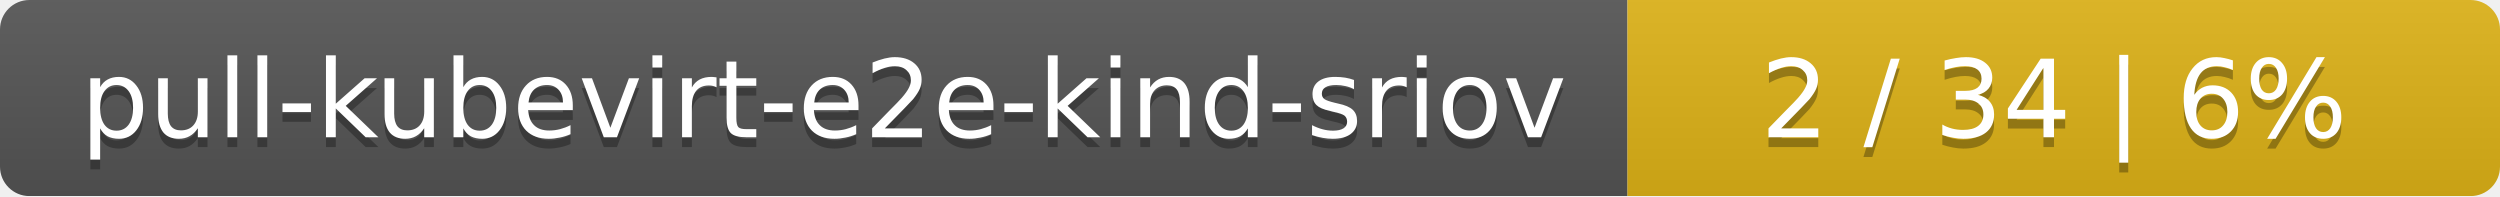
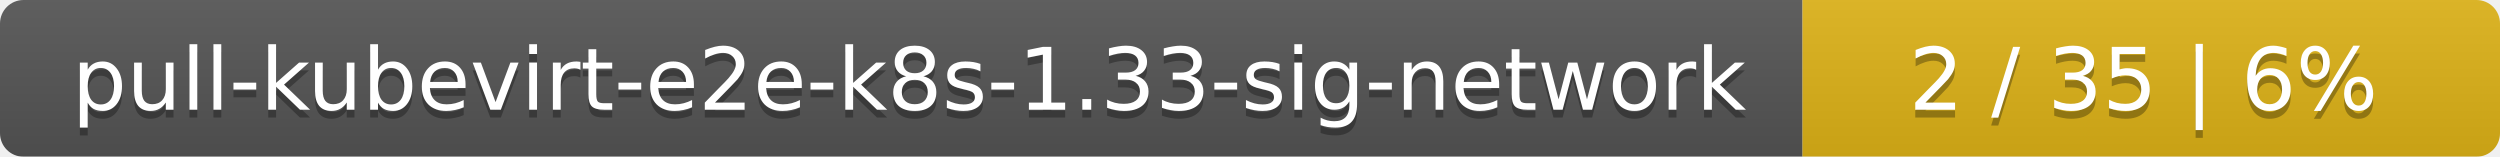
- <svg xmlns="http://www.w3.org/2000/svg" width="255" height="20">
+ <svg xmlns="http://www.w3.org/2000/svg" width="319" height="20">
  <linearGradient id="smooth" x2="0" y2="100%">
    <stop offset="0" stop-color="#bbb" stop-opacity=".1" />
    <stop offset="1" stop-opacity=".1" />
  </linearGradient>
  <mask id="round">
-     <rect width="255" height="20" rx="3" fill="#fff" />
+     <rect width="319" height="20" rx="3" fill="#fff" />
  </mask>
  <g mask="url(#round)">
-     <rect width="166" height="20" fill="#555" />
-     <rect x="166" width="89" height="20" fill="#dfb317" />
-     <rect width="255" height="20" fill="url(#smooth)" />
+     <rect width="230" height="20" fill="#555" />
+     <rect x="230" width="89" height="20" fill="#dfb317" />
+     <rect width="319" height="20" fill="url(#smooth)" />
  </g>
  <g fill="#fff" text-anchor="middle" font-family="DejaVu Sans,Verdana,Geneva,sans-serif" font-size="11">
-     <text x="84" y="15" fill="#010101" fill-opacity=".3">pull-kubevirt-e2e-kind-sriov</text>
-     <text x="84" y="14">pull-kubevirt-e2e-kind-sriov</text>
-     <text x="209.5" y="15" fill="#010101" fill-opacity=".3">2 / 34    |    6%</text>
-     <text x="209.5" y="14">2 / 34    |    6%</text>
+     <text x="116" y="15" fill="#010101" fill-opacity=".3">pull-kubevirt-e2e-k8s-1.33-sig-network</text>
+     <text x="116" y="14">pull-kubevirt-e2e-k8s-1.33-sig-network</text>
+     <text x="273.5" y="15" fill="#010101" fill-opacity=".3">2 / 35    |    6%</text>
+     <text x="273.5" y="14">2 / 35    |    6%</text>
  </g>
</svg>
